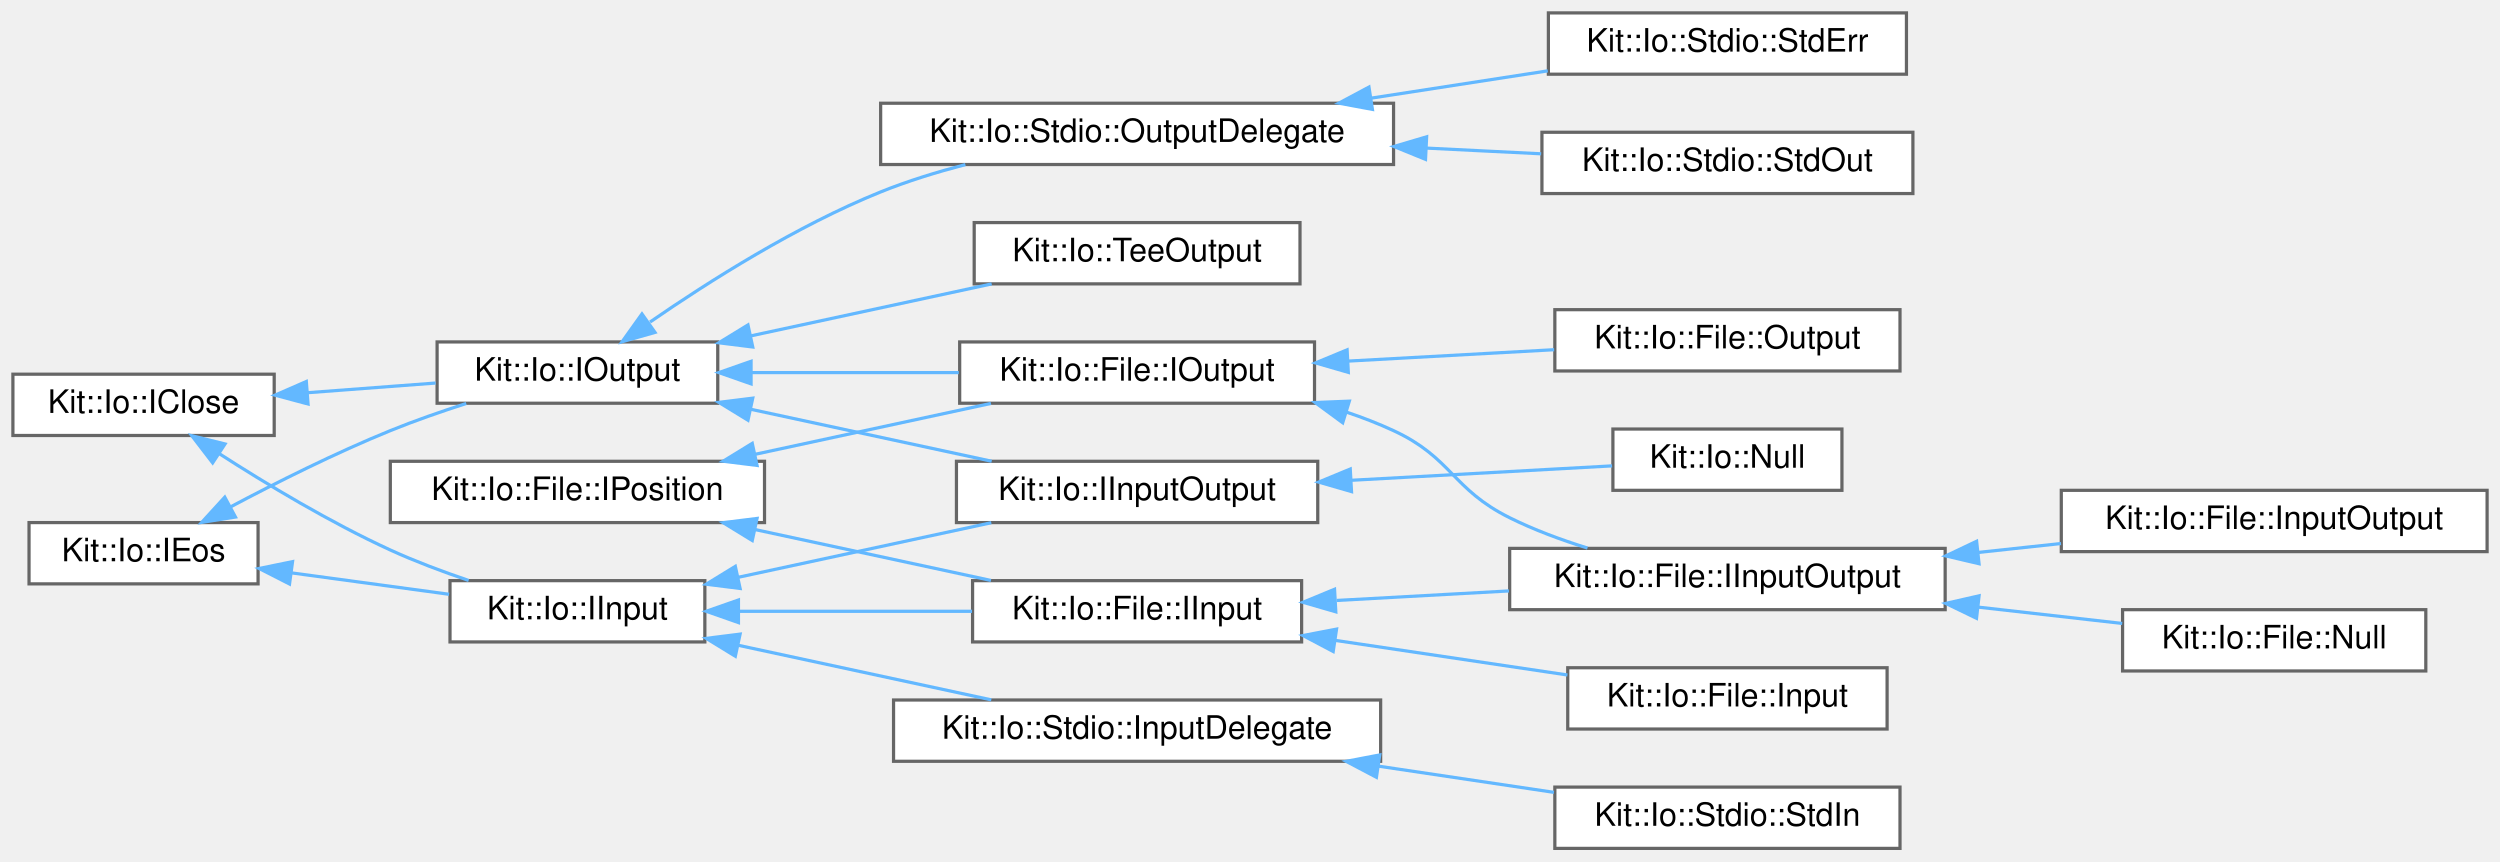
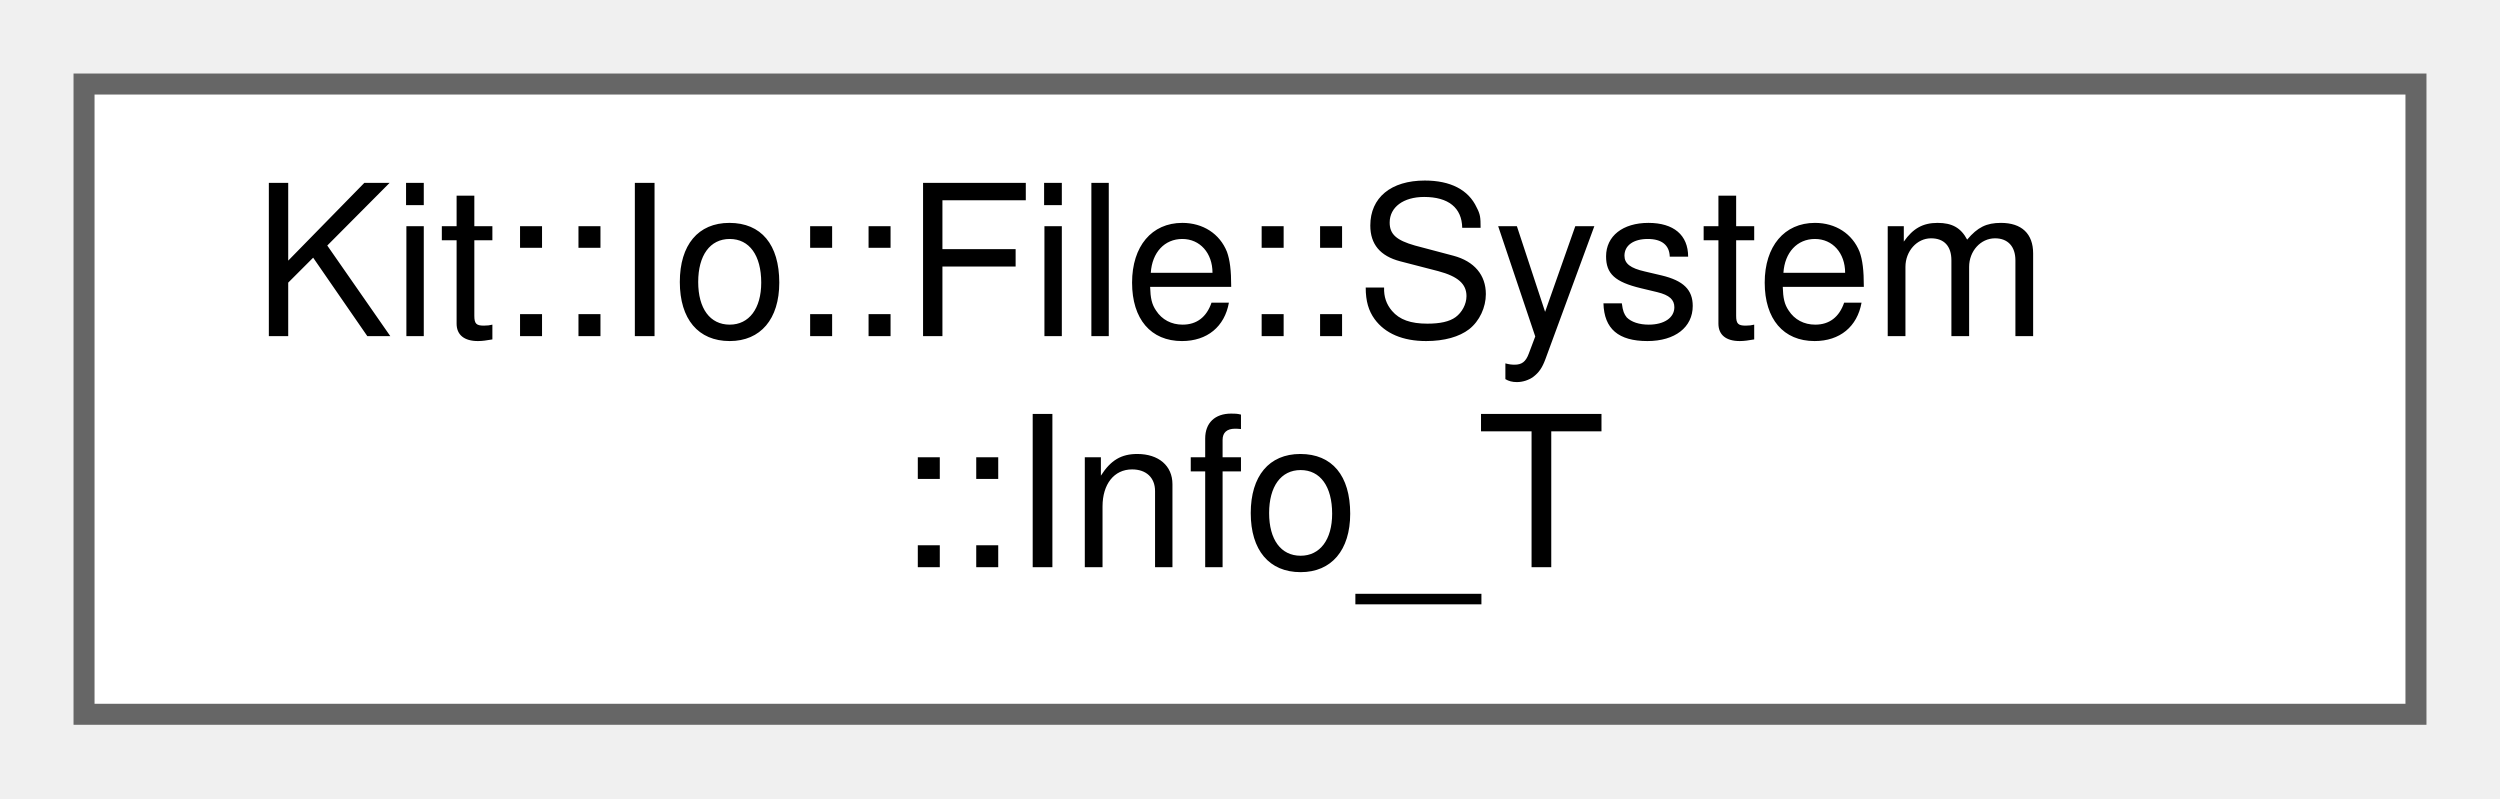
- <svg xmlns="http://www.w3.org/2000/svg" xmlns:xlink="http://www.w3.org/1999/xlink" width="775pt" height="267pt" viewBox="0.00 0.00 775.00 267.00">
-   <g id="graph0" class="graph" transform="scale(1 1) rotate(0) translate(4 263)">
+ <svg xmlns="http://www.w3.org/2000/svg" xmlns:xlink="http://www.w3.org/1999/xlink" width="119pt" height="38pt" viewBox="0.00 0.00 119.00 38.00">
+   <g id="graph0" class="graph" transform="scale(1 1) rotate(0) translate(4 34)">
    <g id="Node000000" class="node">
      <g id="a_Node000000">
-         <a xlink:href="class_kit_1_1_io_1_1_i_close.html" target="_top" xlink:title="This abstract class defines a close operation that is intended to be used Input and Output streams/fi...">
-           <polygon fill="white" stroke="#666666" points="81,-147 0,-147 0,-128 81,-128 81,-147" />
-           <text text-anchor="middle" x="40.5" y="-135" font-family="Helvetica,sans-Serif" font-size="10.00">Kit::Io::IClose</text>
-         </a>
-       </g>
-     </g>
-     <g id="Node000001" class="node">
-       <g id="a_Node000001">
-         <a xlink:href="class_kit_1_1_io_1_1_i_input.html" target="_top" xlink:title="This partially abstract class defines a interface for operating on an input stream (example of a stre...">
-           <polygon fill="white" stroke="#666666" points="214.5,-83 135.5,-83 135.5,-64 214.5,-64 214.5,-83" />
-           <text text-anchor="middle" x="175" y="-71" font-family="Helvetica,sans-Serif" font-size="10.00">Kit::Io::IInput</text>
-         </a>
-       </g>
-     </g>
-     <g id="edge17_Node000000_Node000001" class="edge">
-       <g id="a_edge17_Node000000_Node000001">
-         <a xlink:title=" ">
-           <path fill="none" stroke="#63b8ff" d="M63.88,-122.42C78.55,-112.97 98.39,-101.03 117,-92.5 124.68,-88.98 133.21,-85.79 141.28,-83.06" />
-           <polygon fill="#63b8ff" stroke="#63b8ff" points="61.92,-119.51 55.47,-127.92 65.76,-125.37 61.92,-119.51" />
-         </a>
-       </g>
-     </g>
-     <g id="Node000008" class="node">
-       <g id="a_Node000008">
-         <a xlink:href="class_kit_1_1_io_1_1_i_output.html" target="_top" xlink:title="This partially abstract class defines a interface for operating on an output stream (example of a str...">
-           <polygon fill="white" stroke="#666666" points="218.5,-157 131.5,-157 131.5,-138 218.5,-138 218.5,-157" />
-           <text text-anchor="middle" x="175" y="-145" font-family="Helvetica,sans-Serif" font-size="10.00">Kit::Io::IOutput</text>
-         </a>
-       </g>
-     </g>
-     <g id="edge27_Node000000_Node000008" class="edge">
-       <g id="a_edge27_Node000000_Node000008">
-         <a xlink:title=" ">
-           <path fill="none" stroke="#63b8ff" d="M91.47,-141.27C104.49,-142.25 118.41,-143.3 131.04,-144.26" />
-           <polygon fill="#63b8ff" stroke="#63b8ff" points="91.49,-137.76 81.25,-140.5 90.96,-144.74 91.49,-137.76" />
-         </a>
-       </g>
-     </g>
-     <g id="Node000002" class="node">
-       <g id="a_Node000002">
-         <a xlink:href="class_kit_1_1_io_1_1_file_1_1_i_input.html" target="_top" xlink:title="This abstract class defines the interface for a Random Access Input File.">
-           <polygon fill="white" stroke="#666666" points="399.5,-83 297.5,-83 297.5,-64 399.5,-64 399.5,-83" />
-           <text text-anchor="middle" x="348.5" y="-71" font-family="Helvetica,sans-Serif" font-size="10.00">Kit::Io::File::IInput</text>
-         </a>
-       </g>
-     </g>
-     <g id="edge18_Node000001_Node000002" class="edge">
-       <g id="a_edge18_Node000001_Node000002">
-         <a xlink:title=" ">
-           <path fill="none" stroke="#63b8ff" d="M225,-73.5C247.65,-73.5 274.53,-73.5 297.33,-73.5" />
-           <polygon fill="#63b8ff" stroke="#63b8ff" points="224.92,-70 214.92,-73.5 224.92,-77 224.92,-70" />
-         </a>
-       </g>
-     </g>
-     <g id="Node000009" class="node">
-       <g id="a_Node000009">
-         <a xlink:href="class_kit_1_1_io_1_1_i_input_output.html" target="_top" xlink:title="This abstract class defines a interface for operating on an input-output stream.">
-           <polygon fill="white" stroke="#666666" points="404.5,-120 292.5,-120 292.5,-101 404.5,-101 404.5,-120" />
-           <text text-anchor="middle" x="348.5" y="-108" font-family="Helvetica,sans-Serif" font-size="10.00">Kit::Io::IInputOutput</text>
-         </a>
-       </g>
-     </g>
-     <g id="edge23_Node000001_Node000009" class="edge">
-       <g id="a_edge23_Node000001_Node000009">
-         <a xlink:title=" ">
-           <path fill="none" stroke="#63b8ff" d="M224.81,-84.03C249.51,-89.36 279.27,-95.78 303.3,-100.96" />
-           <polygon fill="#63b8ff" stroke="#63b8ff" points="225.43,-80.58 214.92,-81.9 223.95,-87.43 225.43,-80.58" />
-         </a>
-       </g>
-     </g>
-     <g id="Node000018" class="node">
-       <g id="a_Node000018">
-         <a xlink:href="class_kit_1_1_io_1_1_stdio_1_1_input_delegate.html" target="_top" xlink:title="This concrete class implements a Input stream using the underlying platform's native OS interface for...">
-           <polygon fill="white" stroke="#666666" points="424,-46 273,-46 273,-27 424,-27 424,-46" />
-           <text text-anchor="middle" x="348.5" y="-34" font-family="Helvetica,sans-Serif" font-size="10.00">Kit::Io::Stdio::InputDelegate</text>
-         </a>
-       </g>
-     </g>
-     <g id="edge25_Node000001_Node000018" class="edge">
-       <g id="a_edge25_Node000001_Node000018">
-         <a xlink:title=" ">
-           <path fill="none" stroke="#63b8ff" d="M224.81,-62.97C249.51,-57.64 279.27,-51.22 303.3,-46.04" />
-           <polygon fill="#63b8ff" stroke="#63b8ff" points="223.95,-59.57 214.92,-65.1 225.43,-66.42 223.95,-59.57" />
-         </a>
-       </g>
-     </g>
-     <g id="Node000003" class="node">
-       <g id="a_Node000003">
-         <a xlink:href="class_kit_1_1_io_1_1_file_1_1_i_input_output.html" target="_top" xlink:title="This abstract class defines the interface for a Random Access Input Output File.">
-           <polygon fill="white" stroke="#666666" points="599,-93 464,-93 464,-74 599,-74 599,-93" />
-           <text text-anchor="middle" x="531.5" y="-81" font-family="Helvetica,sans-Serif" font-size="10.00">Kit::Io::File::IInputOutput</text>
-         </a>
-       </g>
-     </g>
-     <g id="edge19_Node000002_Node000003" class="edge">
-       <g id="a_edge19_Node000002_Node000003">
-         <a xlink:title=" ">
-           <path fill="none" stroke="#63b8ff" d="M410.37,-76.86C427.53,-77.81 446.28,-78.85 463.77,-79.81" />
-           <polygon fill="#63b8ff" stroke="#63b8ff" points="410.1,-73.34 399.92,-76.29 409.71,-80.33 410.1,-73.34" />
-         </a>
-       </g>
-     </g>
-     <g id="Node000017" class="node">
-       <g id="a_Node000017">
-         <a xlink:href="class_kit_1_1_io_1_1_file_1_1_input.html" target="_top" xlink:title="This concrete class provides a platform independent implementation of a Kit::Io::File::Input object.">
-           <polygon fill="white" stroke="#666666" points="581,-56 482,-56 482,-37 581,-37 581,-56" />
-           <text text-anchor="middle" x="531.5" y="-44" font-family="Helvetica,sans-Serif" font-size="10.00">Kit::Io::File::Input</text>
-         </a>
-       </g>
-     </g>
-     <g id="edge22_Node000002_Node000017" class="edge">
-       <g id="a_edge22_Node000002_Node000017">
-         <a xlink:title=" ">
-           <path fill="none" stroke="#63b8ff" d="M410.07,-64.46C433.45,-60.98 459.82,-57.04 481.91,-53.75" />
-           <polygon fill="#63b8ff" stroke="#63b8ff" points="409.29,-61.04 399.92,-65.98 410.33,-67.97 409.29,-61.04" />
-         </a>
-       </g>
-     </g>
-     <g id="Node000004" class="node">
-       <g id="a_Node000004">
-         <a xlink:href="class_kit_1_1_io_1_1_file_1_1_input_output.html" target="_top" xlink:title="This concrete class provides a platform independent implementation of an Kit::Io::File::IInputOutput ...">
-           <polygon fill="white" stroke="#666666" points="767,-111 635,-111 635,-92 767,-92 767,-111" />
-           <text text-anchor="middle" x="701" y="-99" font-family="Helvetica,sans-Serif" font-size="10.00">Kit::Io::File::InputOutput</text>
-         </a>
-       </g>
-     </g>
-     <g id="edge20_Node000003_Node000004" class="edge">
-       <g id="a_edge20_Node000003_Node000004">
-         <a xlink:title=" ">
-           <path fill="none" stroke="#63b8ff" d="M609.2,-91.74C617.79,-92.67 626.49,-93.6 634.91,-94.51" />
-           <polygon fill="#63b8ff" stroke="#63b8ff" points="609.5,-88.25 599.18,-90.67 608.75,-95.21 609.5,-88.25" />
-         </a>
-       </g>
-     </g>
-     <g id="Node000005" class="node">
-       <g id="a_Node000005">
-         <a xlink:href="class_kit_1_1_io_1_1_file_1_1_null.html" target="_top" xlink:title="This concrete class implements a NULL IInputOutput File that all of its input operations return 'End-...">
-           <polygon fill="white" stroke="#666666" points="748,-74 654,-74 654,-55 748,-55 748,-74" />
-           <text text-anchor="middle" x="701" y="-62" font-family="Helvetica,sans-Serif" font-size="10.00">Kit::Io::File::Null</text>
-         </a>
-       </g>
-     </g>
-     <g id="edge21_Node000003_Node000005" class="edge">
-       <g id="a_edge21_Node000003_Node000005">
-         <a xlink:title=" ">
-           <path fill="none" stroke="#63b8ff" d="M609.16,-74.8C624.44,-73.07 640.03,-71.3 653.89,-69.73" />
-           <polygon fill="#63b8ff" stroke="#63b8ff" points="608.72,-71.33 599.18,-75.94 609.51,-78.29 608.72,-71.33" />
-         </a>
-       </g>
-     </g>
-     <g id="Node000010" class="node">
-       <g id="a_Node000010">
-         <a xlink:href="class_kit_1_1_io_1_1_null.html" target="_top" xlink:title="This concrete class implements a NULL InputOutput stream - that all of its input operations return 'E...">
-           <polygon fill="white" stroke="#666666" points="567,-130 496,-130 496,-111 567,-111 567,-130" />
-           <text text-anchor="middle" x="531.5" y="-118" font-family="Helvetica,sans-Serif" font-size="10.00">Kit::Io::Null</text>
-         </a>
-       </g>
-     </g>
-     <g id="edge24_Node000009_Node000010" class="edge">
-       <g id="a_edge24_Node000009_Node000010">
-         <a xlink:title=" ">
-           <path fill="none" stroke="#63b8ff" d="M415.07,-114.12C442.36,-115.63 472.93,-117.32 495.75,-118.58" />
-           <polygon fill="#63b8ff" stroke="#63b8ff" points="414.97,-110.61 404.79,-113.55 414.58,-117.6 414.97,-110.61" />
-         </a>
-       </g>
-     </g>
-     <g id="Node000019" class="node">
-       <g id="a_Node000019">
-         <a xlink:href="class_kit_1_1_io_1_1_stdio_1_1_std_in.html" target="_top" xlink:title="This concrete class represents the C-library 'stdin' stream.">
-           <polygon fill="white" stroke="#666666" points="585,-19 478,-19 478,0 585,0 585,-19" />
-           <text text-anchor="middle" x="531.5" y="-7" font-family="Helvetica,sans-Serif" font-size="10.00">Kit::Io::Stdio::StdIn</text>
-         </a>
-       </g>
-     </g>
-     <g id="edge26_Node000018_Node000019" class="edge">
-       <g id="a_edge26_Node000018_Node000019">
-         <a xlink:title=" ">
-           <path fill="none" stroke="#63b8ff" d="M423.33,-25.49C441.55,-22.77 460.72,-19.91 477.72,-17.37" />
-           <polygon fill="#63b8ff" stroke="#63b8ff" points="422.69,-22.04 413.31,-26.98 423.72,-28.97 422.69,-22.04" />
-         </a>
-       </g>
-     </g>
-     <g id="edge31_Node000008_Node000009" class="edge">
-       <g id="a_edge31_Node000008_Node000009">
-         <a xlink:title=" ">
-           <path fill="none" stroke="#63b8ff" d="M228.81,-136.11C252.72,-130.95 280.66,-124.92 303.42,-120.01" />
-           <polygon fill="#63b8ff" stroke="#63b8ff" points="227.87,-132.73 218.83,-138.26 229.35,-139.57 227.87,-132.73" />
-         </a>
-       </g>
-     </g>
-     <g id="Node000006" class="node">
-       <g id="a_Node000006">
-         <a xlink:href="class_kit_1_1_io_1_1_file_1_1_i_output.html" target="_top" xlink:title="This abstract class defines the interface for a Random Access Input File.">
-           <polygon fill="white" stroke="#666666" points="403.5,-157 293.5,-157 293.5,-138 403.5,-138 403.5,-157" />
-           <text text-anchor="middle" x="348.5" y="-145" font-family="Helvetica,sans-Serif" font-size="10.00">Kit::Io::File::IOutput</text>
-         </a>
-       </g>
-     </g>
-     <g id="edge28_Node000008_Node000006" class="edge">
-       <g id="a_edge28_Node000008_Node000006">
-         <a xlink:title=" ">
-           <path fill="none" stroke="#63b8ff" d="M228.91,-147.5C249.32,-147.5 272.67,-147.5 293.22,-147.5" />
-           <polygon fill="#63b8ff" stroke="#63b8ff" points="228.83,-144 218.83,-147.5 228.83,-151 228.83,-144" />
-         </a>
-       </g>
-     </g>
-     <g id="Node000011" class="node">
-       <g id="a_Node000011">
-         <a xlink:href="class_kit_1_1_io_1_1_stdio_1_1_output_delegate.html" target="_top" xlink:title="This concrete class implements a Output stream using the underlying platform's native OS interface' s...">
-           <polygon fill="white" stroke="#666666" points="428,-231 269,-231 269,-212 428,-212 428,-231" />
-           <text text-anchor="middle" x="348.5" y="-219" font-family="Helvetica,sans-Serif" font-size="10.00">Kit::Io::Stdio::OutputDelegate</text>
-         </a>
-       </g>
-     </g>
-     <g id="edge32_Node000008_Node000011" class="edge">
-       <g id="a_edge32_Node000008_Node000011">
-         <a xlink:title=" ">
-           <path fill="none" stroke="#63b8ff" d="M197.5,-163.16C215.72,-175.74 242.96,-192.99 269,-203.5 277.3,-206.85 286.35,-209.65 295.27,-211.97" />
-           <polygon fill="#63b8ff" stroke="#63b8ff" points="199.05,-159.96 188.85,-157.06 195.01,-165.68 199.05,-159.96" />
-         </a>
-       </g>
-     </g>
-     <g id="Node000014" class="node">
-       <g id="a_Node000014">
-         <a xlink:href="class_kit_1_1_io_1_1_tee_output.html" target="_top" xlink:title="This concrete class implements a IOutput stream that outputs the data to multiple (up to 4) output st...">
-           <polygon fill="white" stroke="#666666" points="399,-194 298,-194 298,-175 399,-175 399,-194" />
-           <text text-anchor="middle" x="348.5" y="-182" font-family="Helvetica,sans-Serif" font-size="10.00">Kit::Io::TeeOutput</text>
-         </a>
-       </g>
-     </g>
-     <g id="edge35_Node000008_Node000014" class="edge">
-       <g id="a_edge35_Node000008_Node000014">
-         <a xlink:title=" ">
-           <path fill="none" stroke="#63b8ff" d="M228.81,-158.89C252.72,-164.05 280.66,-170.08 303.42,-174.99" />
-           <polygon fill="#63b8ff" stroke="#63b8ff" points="229.35,-155.43 218.83,-156.74 227.87,-162.27 229.35,-155.43" />
-         </a>
-       </g>
-     </g>
-     <g id="edge29_Node000006_Node000003" class="edge">
-       <g id="a_edge29_Node000006_Node000003">
-         <a xlink:title=" ">
-           <path fill="none" stroke="#63b8ff" d="M413.43,-135.24C418.45,-133.56 423.36,-131.65 428,-129.5 446.14,-121.08 446.09,-111.4 464,-102.5 471.53,-98.76 479.91,-95.65 488.12,-93.1" />
-           <polygon fill="#63b8ff" stroke="#63b8ff" points="412.24,-131.94 403.7,-138.21 414.29,-138.64 412.24,-131.94" />
-         </a>
-       </g>
-     </g>
-     <g id="Node000007" class="node">
-       <g id="a_Node000007">
-         <a xlink:href="class_kit_1_1_io_1_1_file_1_1_output.html" target="_top" xlink:title="This concrete class provides a platform independent implementation of a Kit::Io::File::Output object.">
-           <polygon fill="white" stroke="#666666" points="585,-167 478,-167 478,-148 585,-148 585,-167" />
-           <text text-anchor="middle" x="531.5" y="-155" font-family="Helvetica,sans-Serif" font-size="10.00">Kit::Io::File::Output</text>
-         </a>
-       </g>
-     </g>
-     <g id="edge30_Node000006_Node000007" class="edge">
-       <g id="a_edge30_Node000006_Node000007">
-         <a xlink:title=" ">
-           <path fill="none" stroke="#63b8ff" d="M413.9,-151.06C434.83,-152.21 457.81,-153.48 477.79,-154.59" />
-           <polygon fill="#63b8ff" stroke="#63b8ff" points="413.98,-147.56 403.81,-150.5 413.6,-154.55 413.98,-147.56" />
-         </a>
-       </g>
-     </g>
-     <g id="Node000012" class="node">
-       <g id="a_Node000012">
-         <a xlink:href="class_kit_1_1_io_1_1_stdio_1_1_std_err.html" target="_top" xlink:title="This concrete class represents the C-library 'stderr' stream.">
-           <polygon fill="white" stroke="#666666" points="587,-259 476,-259 476,-240 587,-240 587,-259" />
-           <text text-anchor="middle" x="531.5" y="-247" font-family="Helvetica,sans-Serif" font-size="10.00">Kit::Io::Stdio::StdErr</text>
-         </a>
-       </g>
-     </g>
-     <g id="edge33_Node000011_Node000012" class="edge">
-       <g id="a_edge33_Node000011_Node000012">
-         <a xlink:title=" ">
-           <path fill="none" stroke="#63b8ff" d="M421.03,-232.57C439.26,-235.39 458.57,-238.37 475.81,-241.04" />
-           <polygon fill="#63b8ff" stroke="#63b8ff" points="421.45,-229.09 411.03,-231.02 420.38,-236.01 421.45,-229.09" />
-         </a>
-       </g>
-     </g>
-     <g id="Node000013" class="node">
-       <g id="a_Node000013">
-         <a xlink:href="class_kit_1_1_io_1_1_stdio_1_1_std_out.html" target="_top" xlink:title="This concrete class represents the C-library 'stdout' stream.">
-           <polygon fill="white" stroke="#666666" points="589,-222 474,-222 474,-203 589,-203 589,-222" />
-           <text text-anchor="middle" x="531.5" y="-210" font-family="Helvetica,sans-Serif" font-size="10.00">Kit::Io::Stdio::StdOut</text>
-         </a>
-       </g>
-     </g>
-     <g id="edge34_Node000011_Node000013" class="edge">
-       <g id="a_edge34_Node000011_Node000013">
-         <a xlink:title=" ">
-           <path fill="none" stroke="#63b8ff" d="M438.23,-217.09C450.32,-216.49 462.45,-215.88 473.76,-215.32" />
-           <polygon fill="#63b8ff" stroke="#63b8ff" points="437.91,-213.6 428.1,-217.59 438.26,-220.59 437.91,-213.6" />
-         </a>
-       </g>
-     </g>
-     <g id="Node000015" class="node">
-       <g id="a_Node000015">
-         <a xlink:href="class_kit_1_1_io_1_1_i_eos.html" target="_top" xlink:title="This abstract class defines a isEos() operation that is intended to be used Input and Output streams.">
-           <polygon fill="white" stroke="#666666" points="76,-101 5,-101 5,-82 76,-82 76,-101" />
-           <text text-anchor="middle" x="40.5" y="-89" font-family="Helvetica,sans-Serif" font-size="10.00">Kit::Io::IEos</text>
-         </a>
-       </g>
-     </g>
-     <g id="edge36_Node000015_Node000001" class="edge">
-       <g id="a_edge36_Node000015_Node000001">
-         <a xlink:title=" ">
-           <path fill="none" stroke="#63b8ff" d="M86.42,-85.4C102.26,-83.25 119.93,-80.85 135.22,-78.77" />
-           <polygon fill="#63b8ff" stroke="#63b8ff" points="85.75,-81.96 76.31,-86.77 86.69,-88.89 85.75,-81.96" />
-         </a>
-       </g>
-     </g>
-     <g id="edge37_Node000015_Node000008" class="edge">
-       <g id="a_edge37_Node000015_Node000008">
-         <a xlink:title=" ">
-           <path fill="none" stroke="#63b8ff" d="M67.34,-105.8C81.7,-113.42 100.05,-122.61 117,-129.5 124.5,-132.55 132.72,-135.41 140.53,-137.92" />
-           <polygon fill="#63b8ff" stroke="#63b8ff" points="68.99,-102.72 58.53,-101.06 65.68,-108.88 68.99,-102.72" />
-         </a>
-       </g>
-     </g>
-     <g id="Node000016" class="node">
-       <g id="a_Node000016">
-         <a xlink:href="class_kit_1_1_io_1_1_file_1_1_i_position.html" target="_top" xlink:title="This abstract class defines random-access semantics for file-like objects.">
-           <polygon fill="white" stroke="#666666" points="233,-120 117,-120 117,-101 233,-101 233,-120" />
-           <text text-anchor="middle" x="175" y="-108" font-family="Helvetica,sans-Serif" font-size="10.00">Kit::Io::File::IPosition</text>
-         </a>
-       </g>
-     </g>
-     <g id="edge38_Node000016_Node000002" class="edge">
-       <g id="a_edge38_Node000016_Node000002">
-         <a xlink:title=" ">
-           <path fill="none" stroke="#63b8ff" d="M230.01,-98.85C253.57,-93.77 280.85,-87.88 303.19,-83.06" />
-           <polygon fill="#63b8ff" stroke="#63b8ff" points="229.2,-95.44 220.17,-100.97 230.68,-102.28 229.2,-95.44" />
-         </a>
-       </g>
-     </g>
-     <g id="edge39_Node000016_Node000006" class="edge">
-       <g id="a_edge39_Node000016_Node000006">
-         <a xlink:title=" ">
-           <path fill="none" stroke="#63b8ff" d="M230.01,-122.15C253.57,-127.23 280.85,-133.12 303.19,-137.94" />
-           <polygon fill="#63b8ff" stroke="#63b8ff" points="230.68,-118.72 220.17,-120.03 229.2,-125.56 230.68,-118.72" />
+         <a xlink:href="class_kit_1_1_io_1_1_file_1_1_system.html#struct_kit_1_1_io_1_1_file_1_1_system_1_1_info___t" target="_top" xlink:title="This data structure defines status attributes for a file system entry.">
+           <polygon fill="white" stroke="#666666" points="111,-30 0,-30 0,0 111,0 111,-30" />
+           <text text-anchor="start" x="8" y="-18" font-family="Helvetica,sans-Serif" font-size="10.00">Kit::Io::File::System</text>
+           <text text-anchor="middle" x="55.5" y="-7" font-family="Helvetica,sans-Serif" font-size="10.00">::Info_T</text>
        </a>
      </g>
    </g>
  </g>
</svg>
